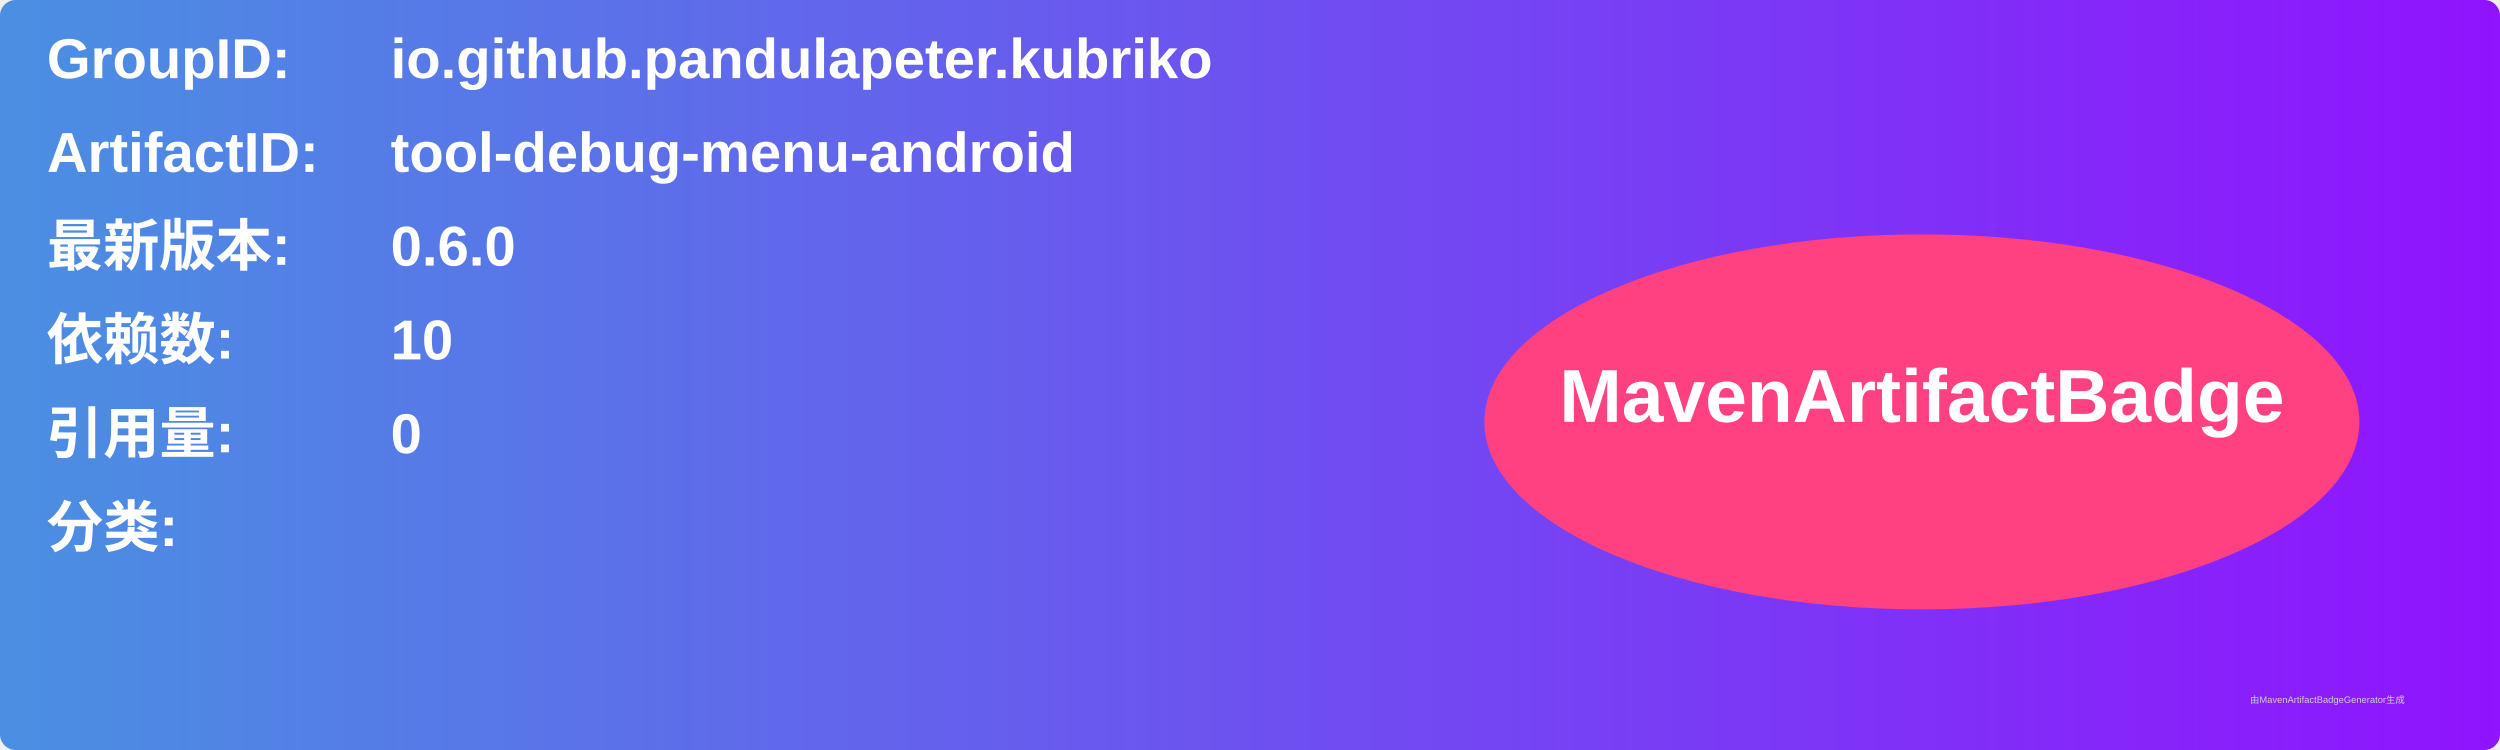
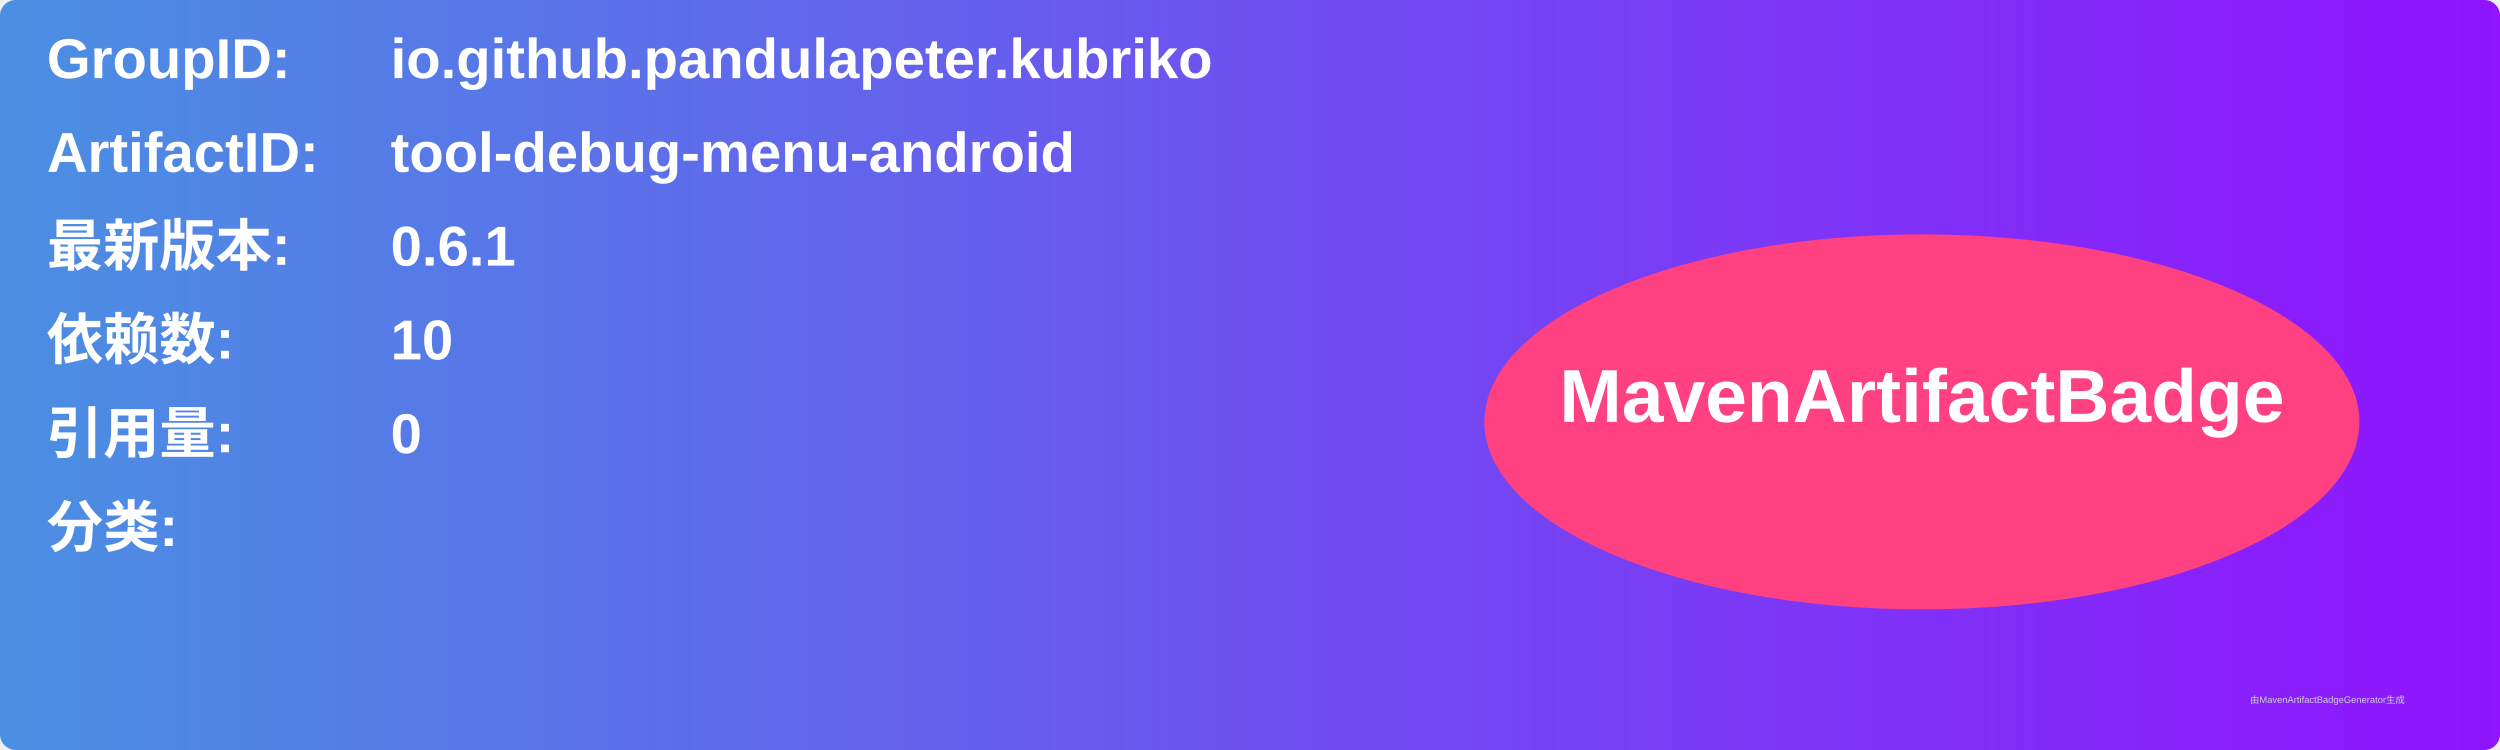
<svg xmlns="http://www.w3.org/2000/svg" width="800" height="240" viewBox="0 0 800 240">
  <linearGradient id="grad" x1="0%" y1="0%" x2="100%" y2="0%">
    <stop offset="0%" stop-color="#4a90e2" />
    <stop offset="100%" stop-color="#9013fe" />
  </linearGradient>
  <rect width="100%" height="100%" rx="5" ry="5" fill="url(#grad)" />
  <g transform="translate(15, 15)">
    <text x="0" y="10" font-family="Arial" font-size="18" fill="white" font-weight="bold" width="260">GroupID:</text>
    <text x="110" y="10" font-family="Arial" font-size="18" fill="white" font-weight="bold" width="460">io.github.pandulapeter.kubriko</text>
    <text x="0" y="40" font-family="Arial" font-size="18" fill="white" font-weight="bold" width="260">ArtifactID:</text>
    <text x="110" y="40" font-family="Arial" font-size="18" fill="white" font-weight="bold" width="460">tool-debug-menu-android</text>
    <text x="0" y="70" font-family="Arial" font-size="18" fill="white" font-weight="bold">最新版本:</text>
    <text x="110" y="70" font-family="Arial" font-size="18" fill="white" font-weight="bold">
-       <tspan font-weight="bold">0.6.0</tspan>
+       <tspan font-weight="bold">0.6.1</tspan>
    </text>
    <text x="0" y="100" font-family="Arial" font-size="18" fill="white" font-weight="bold">依赖数: </text>
    <text x="110" y="100" font-family="Arial" font-size="18" fill="white">
      <tspan font-weight="bold">10</tspan>
    </text>
    <text x="0" y="130" font-family="Arial" font-size="18" fill="white" font-weight="bold">引用量: </text>
    <text x="110" y="130" font-family="Arial" font-size="18" fill="white">
      <tspan font-weight="bold">0</tspan>
    </text>
    <text x="0" y="160" font-family="Arial" font-size="18" fill="white" font-weight="bold">分类:</text>
    <text x="10" y="190" font-family="Arial" font-size="10" fill="white">
      <tspan font-weight="bold" />
    </text>
    <ellipse cx="600" cy="120" rx="140" ry="60" fill="#ff4081" />
    <text x="600" y="120" text-anchor="middle" font-family="Arial" font-size="24" fill="white" font-weight="bold">MavenArtifactBadge</text>
  </g>
  <text x="720" y="225" font-family="Arial" font-size="3" fill="#d0d0d0">由MavenArtifactBadgeGenerator生成</text>
</svg>
